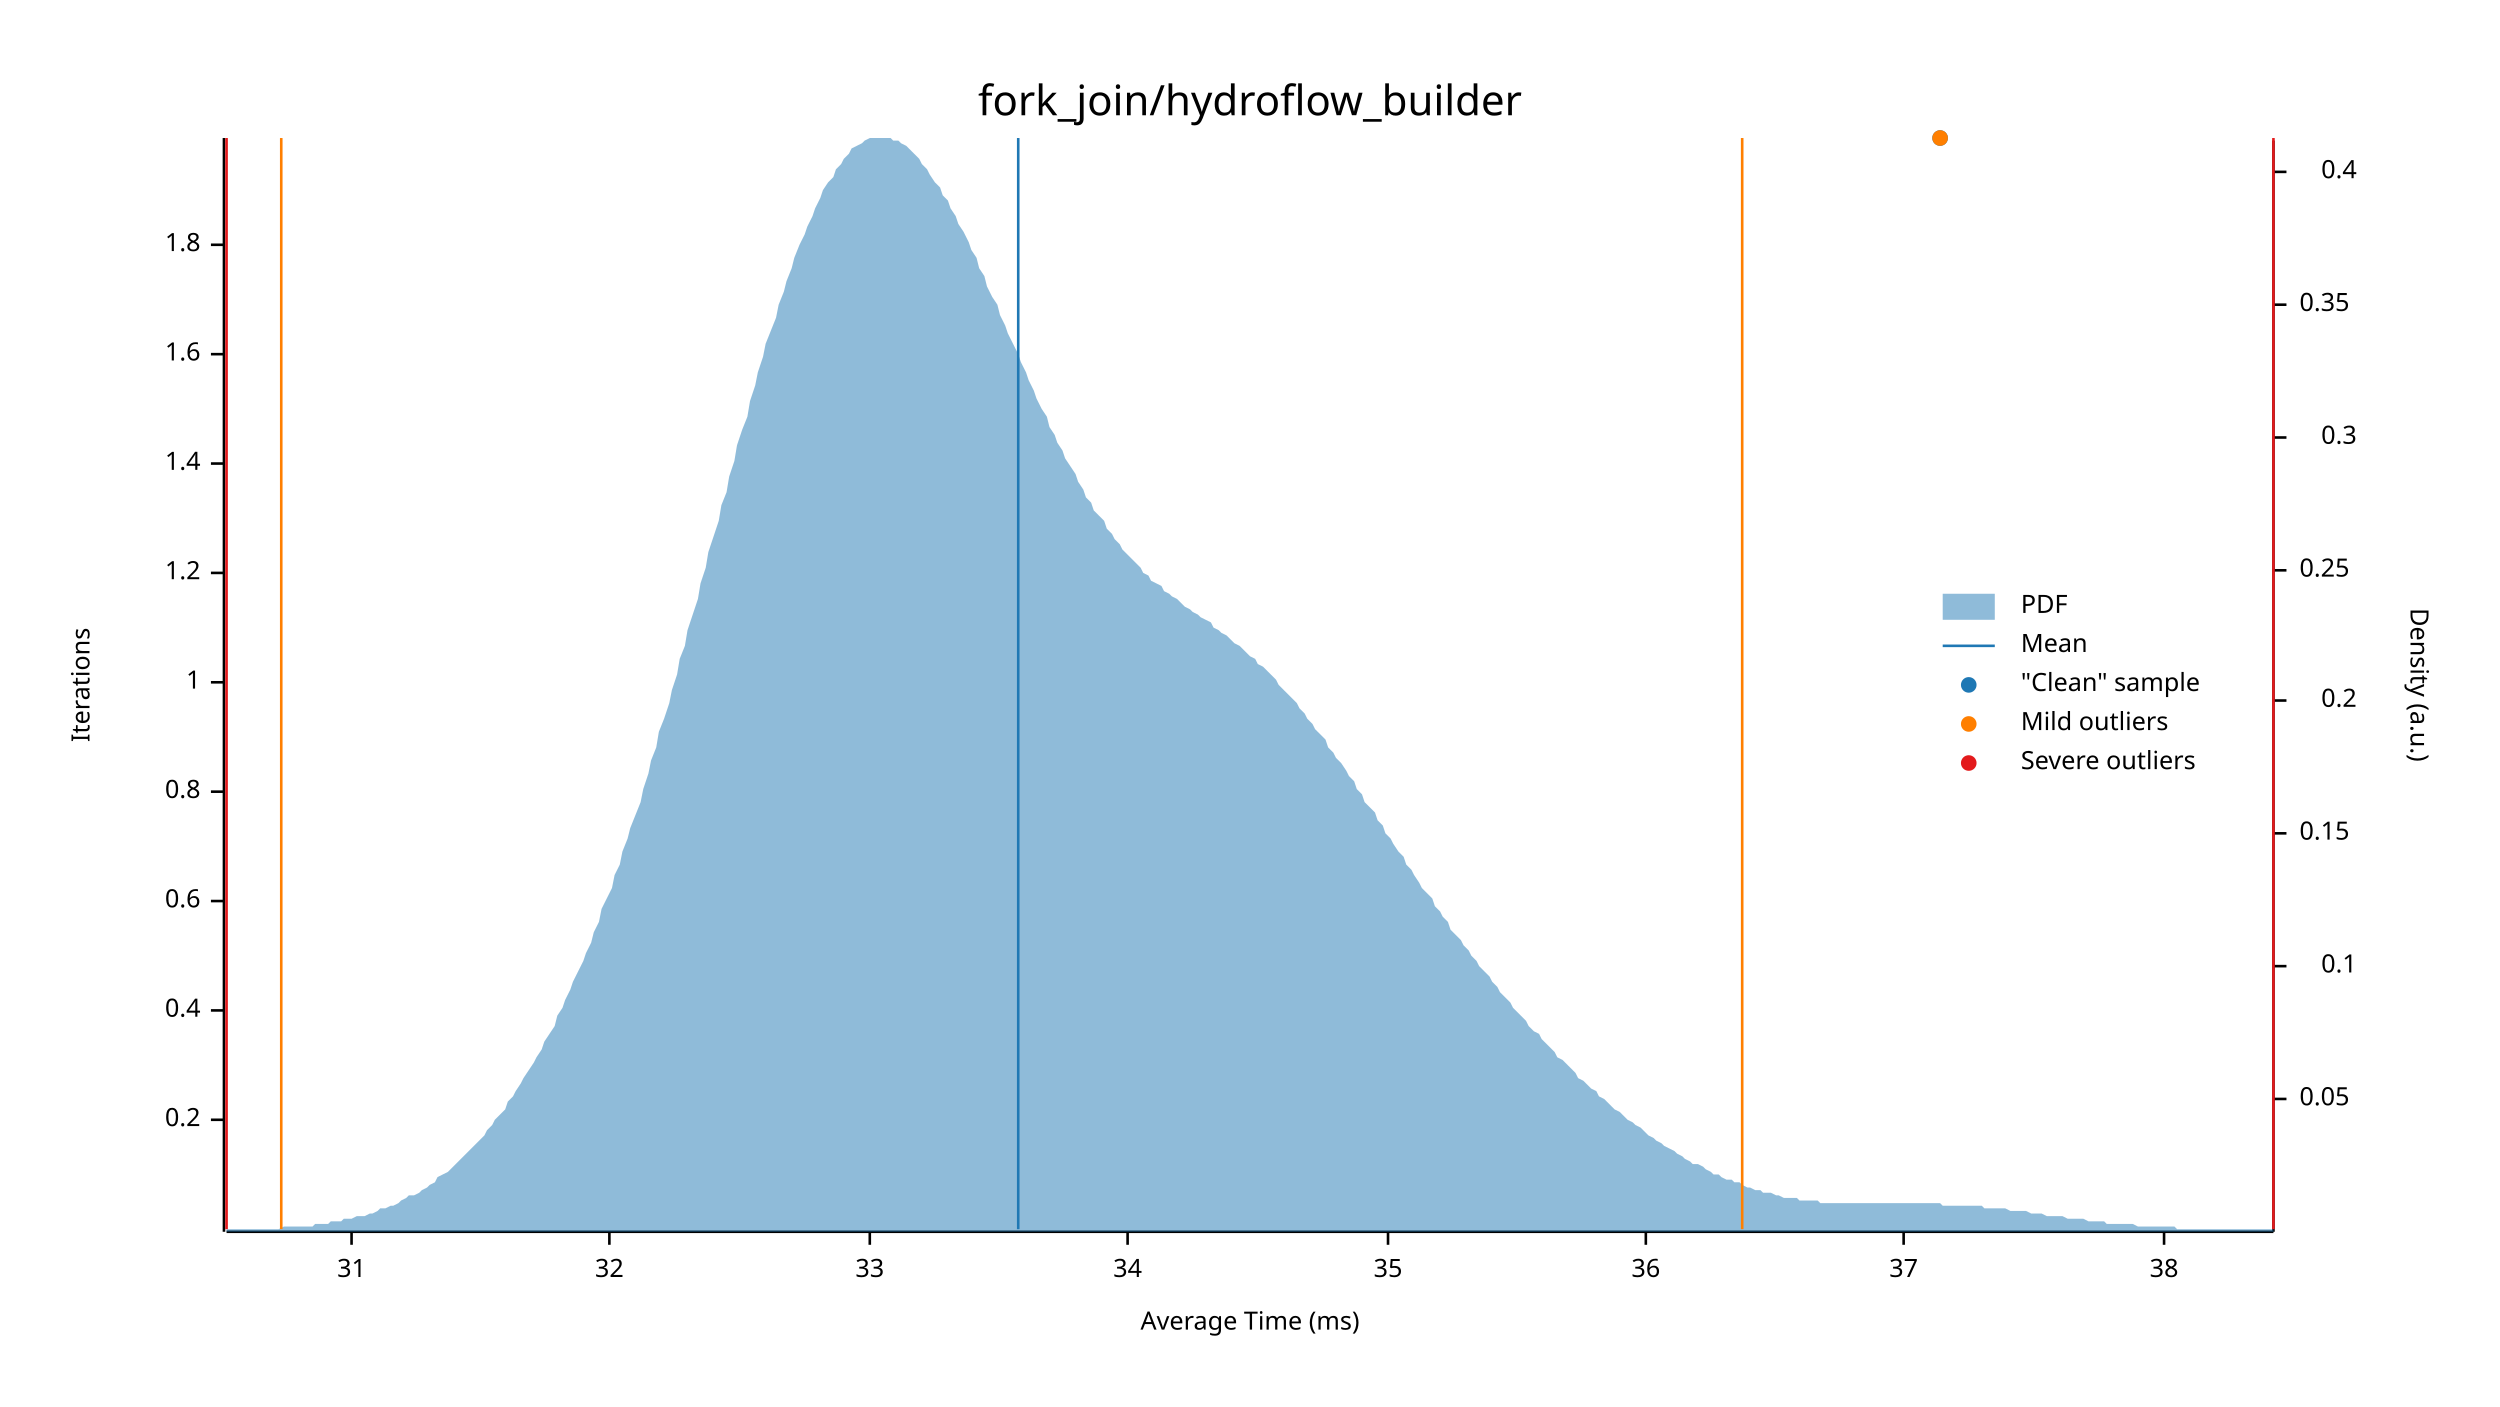
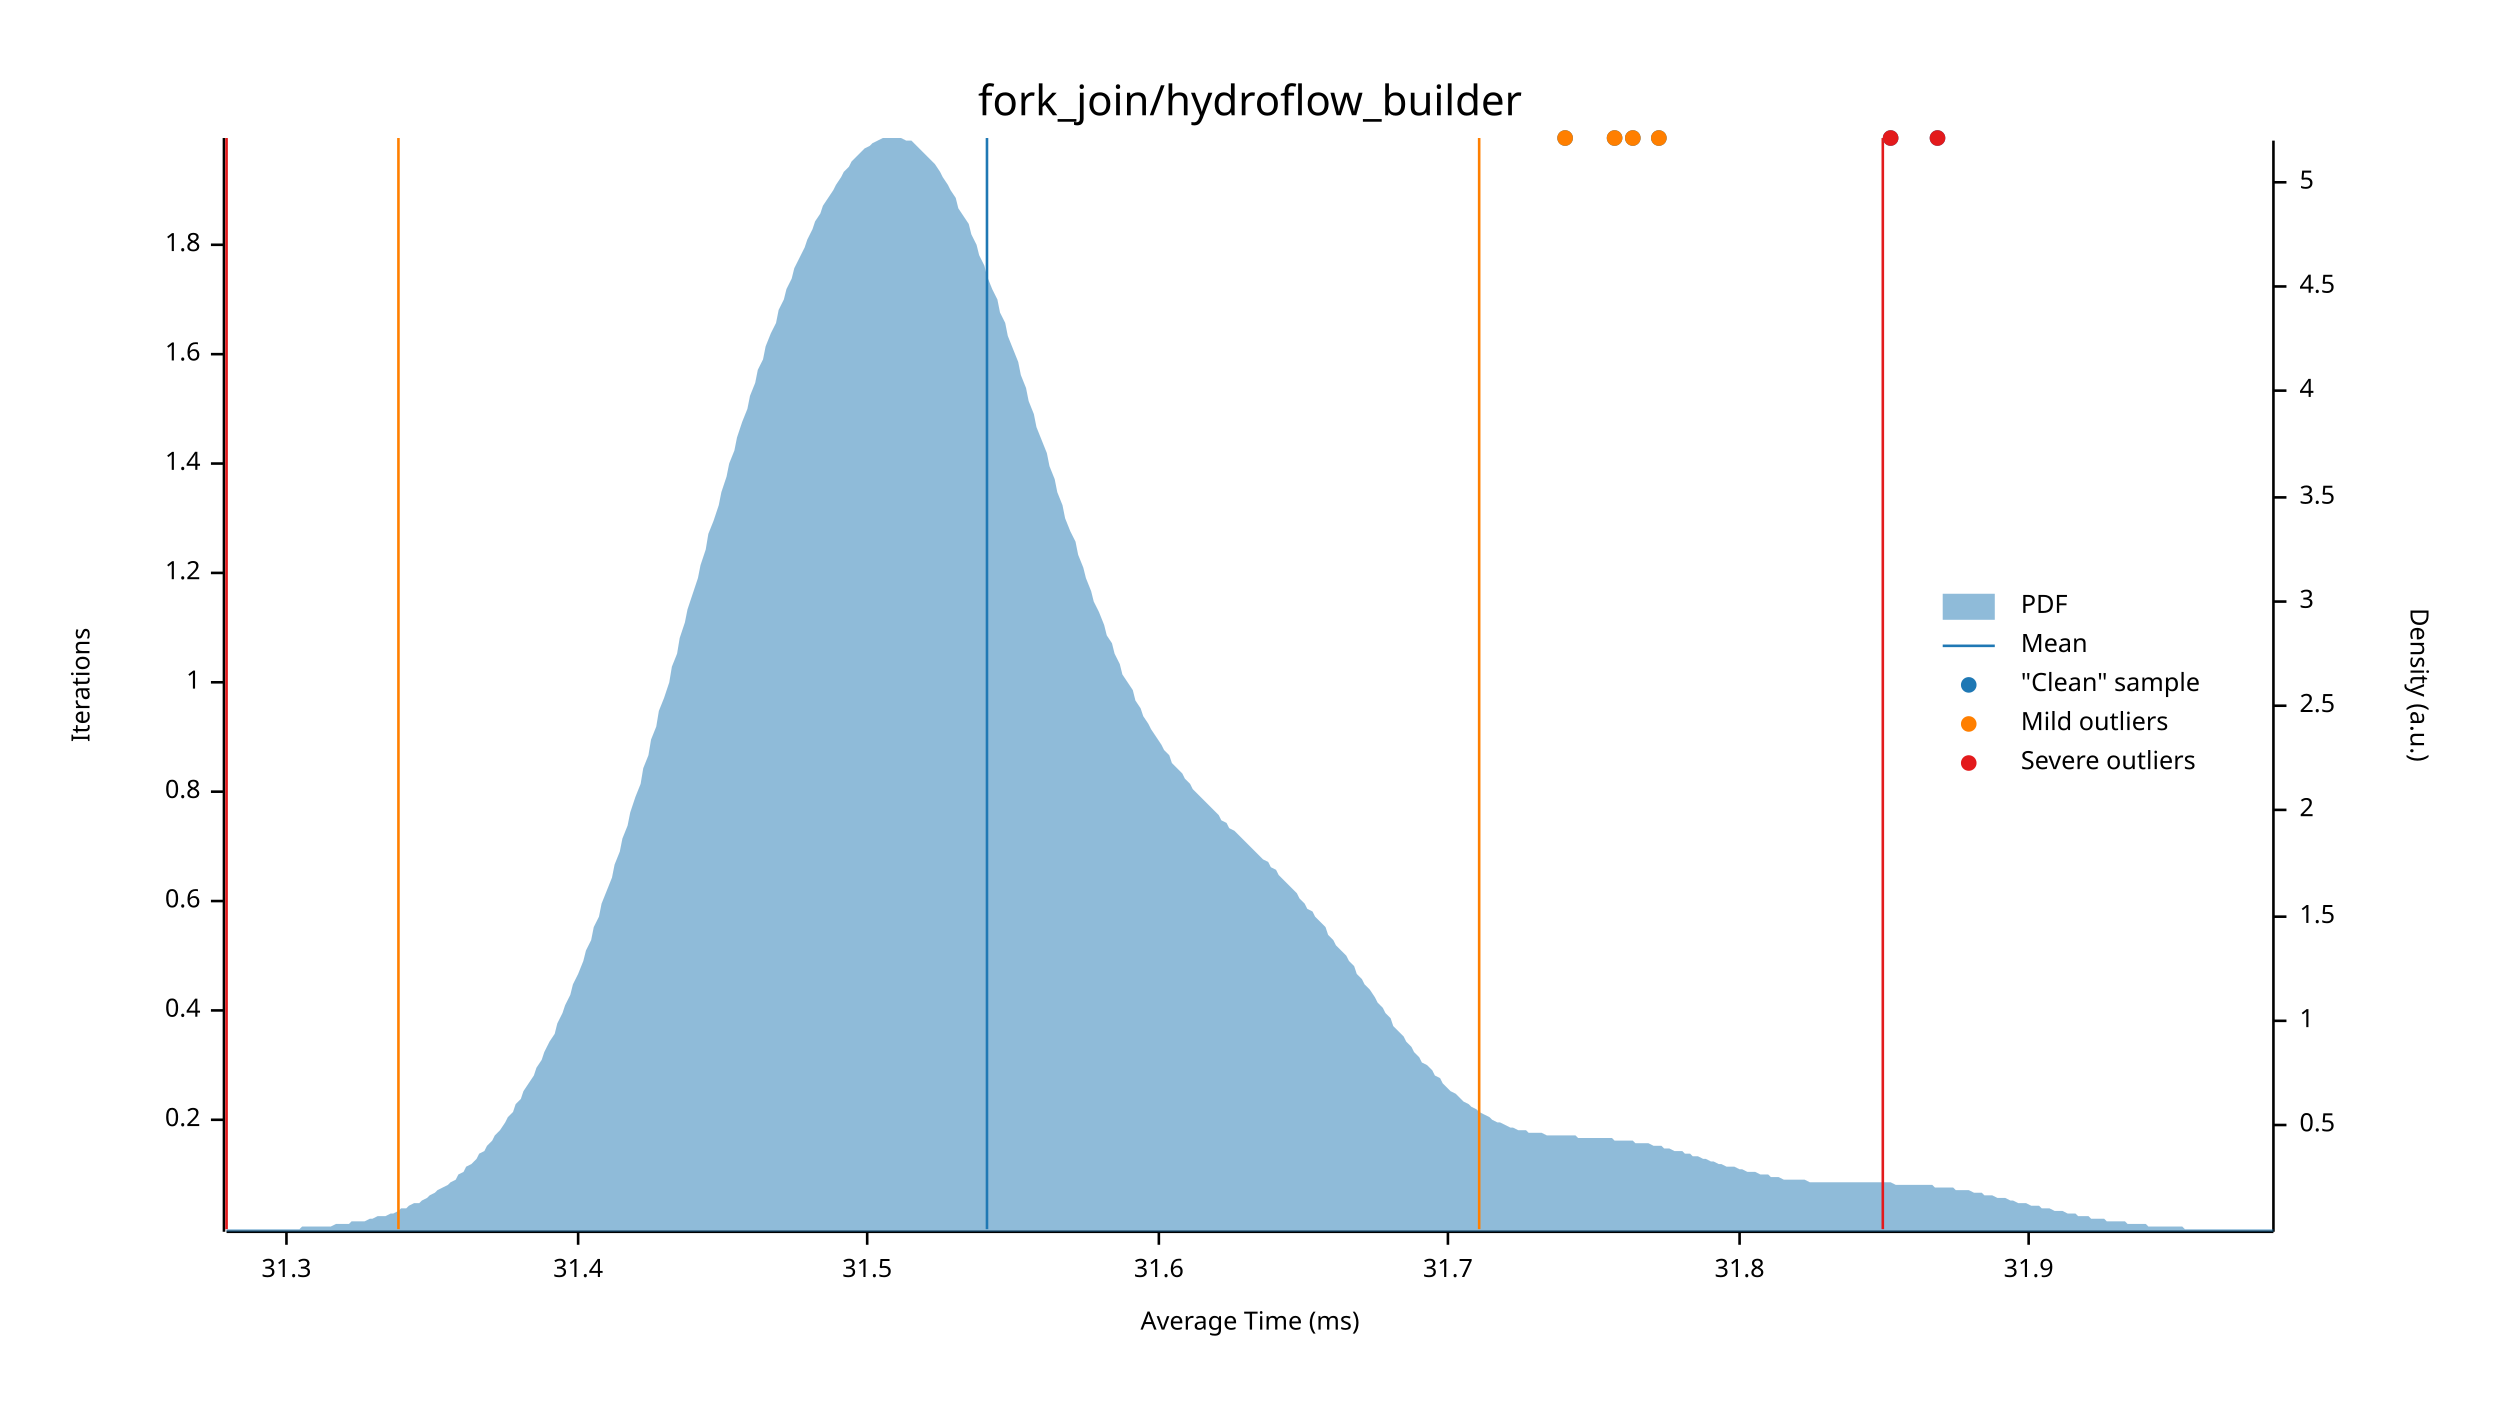
<svg xmlns="http://www.w3.org/2000/svg" width="960" height="540" viewBox="0 0 960 540">
  <text x="480" y="32" dy="0.76em" text-anchor="middle" font-family="sans-serif" font-size="16.129" opacity="1" fill="#000000">
fork_join/hydroflow_builder
</text>
  <text x="27" y="263" dy="0.76em" text-anchor="middle" font-family="sans-serif" font-size="9.677" opacity="1" fill="#000000" transform="rotate(270, 27, 263)">
Iterations
</text>
  <text x="480" y="513" dy="-0.5ex" text-anchor="middle" font-family="sans-serif" font-size="9.677" opacity="1" fill="#000000">
Average Time (ms)
</text>
  <polyline fill="none" opacity="1" stroke="#000000" stroke-width="1" points="86,53 86,473 " />
  <text x="77" y="430" dy="0.5ex" text-anchor="end" font-family="sans-serif" font-size="9.677" opacity="1" fill="#000000">
0.2
</text>
  <polyline fill="none" opacity="1" stroke="#000000" stroke-width="1" points="81,430 86,430 " />
  <text x="77" y="388" dy="0.5ex" text-anchor="end" font-family="sans-serif" font-size="9.677" opacity="1" fill="#000000">
0.4
</text>
  <polyline fill="none" opacity="1" stroke="#000000" stroke-width="1" points="81,388 86,388 " />
  <text x="77" y="346" dy="0.5ex" text-anchor="end" font-family="sans-serif" font-size="9.677" opacity="1" fill="#000000">
0.6
</text>
  <polyline fill="none" opacity="1" stroke="#000000" stroke-width="1" points="81,346 86,346 " />
  <text x="77" y="304" dy="0.5ex" text-anchor="end" font-family="sans-serif" font-size="9.677" opacity="1" fill="#000000">
0.8
</text>
  <polyline fill="none" opacity="1" stroke="#000000" stroke-width="1" points="81,304 86,304 " />
  <text x="77" y="262" dy="0.5ex" text-anchor="end" font-family="sans-serif" font-size="9.677" opacity="1" fill="#000000">
1
</text>
  <polyline fill="none" opacity="1" stroke="#000000" stroke-width="1" points="81,262 86,262 " />
  <text x="77" y="220" dy="0.5ex" text-anchor="end" font-family="sans-serif" font-size="9.677" opacity="1" fill="#000000">
1.2
</text>
  <polyline fill="none" opacity="1" stroke="#000000" stroke-width="1" points="81,220 86,220 " />
  <text x="77" y="178" dy="0.5ex" text-anchor="end" font-family="sans-serif" font-size="9.677" opacity="1" fill="#000000">
1.4
</text>
  <polyline fill="none" opacity="1" stroke="#000000" stroke-width="1" points="81,178 86,178 " />
  <text x="77" y="136" dy="0.5ex" text-anchor="end" font-family="sans-serif" font-size="9.677" opacity="1" fill="#000000">
1.6
</text>
  <polyline fill="none" opacity="1" stroke="#000000" stroke-width="1" points="81,136 86,136 " />
  <text x="77" y="94" dy="0.5ex" text-anchor="end" font-family="sans-serif" font-size="9.677" opacity="1" fill="#000000">
1.8
</text>
  <polyline fill="none" opacity="1" stroke="#000000" stroke-width="1" points="81,94 86,94 " />
  <polyline fill="none" opacity="1" stroke="#000000" stroke-width="1" points="87,473 873,473 " />
-   <text x="135" y="483" dy="0.76em" text-anchor="middle" font-family="sans-serif" font-size="9.677" opacity="1" fill="#000000">
- 31
+   <text x="110" y="483" dy="0.76em" text-anchor="middle" font-family="sans-serif" font-size="9.677" opacity="1" fill="#000000">
+ 31.3
</text>
-   <polyline fill="none" opacity="1" stroke="#000000" stroke-width="1" points="135,473 135,478 " />
-   <text x="234" y="483" dy="0.76em" text-anchor="middle" font-family="sans-serif" font-size="9.677" opacity="1" fill="#000000">
- 32
+   <polyline fill="none" opacity="1" stroke="#000000" stroke-width="1" points="110,473 110,478 " />
+   <text x="222" y="483" dy="0.76em" text-anchor="middle" font-family="sans-serif" font-size="9.677" opacity="1" fill="#000000">
+ 31.4
</text>
-   <polyline fill="none" opacity="1" stroke="#000000" stroke-width="1" points="234,473 234,478 " />
-   <text x="334" y="483" dy="0.76em" text-anchor="middle" font-family="sans-serif" font-size="9.677" opacity="1" fill="#000000">
- 33
+   <polyline fill="none" opacity="1" stroke="#000000" stroke-width="1" points="222,473 222,478 " />
+   <text x="333" y="483" dy="0.76em" text-anchor="middle" font-family="sans-serif" font-size="9.677" opacity="1" fill="#000000">
+ 31.5
</text>
-   <polyline fill="none" opacity="1" stroke="#000000" stroke-width="1" points="334,473 334,478 " />
-   <text x="433" y="483" dy="0.76em" text-anchor="middle" font-family="sans-serif" font-size="9.677" opacity="1" fill="#000000">
- 34
+   <polyline fill="none" opacity="1" stroke="#000000" stroke-width="1" points="333,473 333,478 " />
+   <text x="445" y="483" dy="0.76em" text-anchor="middle" font-family="sans-serif" font-size="9.677" opacity="1" fill="#000000">
+ 31.6
</text>
-   <polyline fill="none" opacity="1" stroke="#000000" stroke-width="1" points="433,473 433,478 " />
-   <text x="533" y="483" dy="0.76em" text-anchor="middle" font-family="sans-serif" font-size="9.677" opacity="1" fill="#000000">
- 35
+   <polyline fill="none" opacity="1" stroke="#000000" stroke-width="1" points="445,473 445,478 " />
+   <text x="556" y="483" dy="0.76em" text-anchor="middle" font-family="sans-serif" font-size="9.677" opacity="1" fill="#000000">
+ 31.7
</text>
-   <polyline fill="none" opacity="1" stroke="#000000" stroke-width="1" points="533,473 533,478 " />
-   <text x="632" y="483" dy="0.76em" text-anchor="middle" font-family="sans-serif" font-size="9.677" opacity="1" fill="#000000">
- 36
+   <polyline fill="none" opacity="1" stroke="#000000" stroke-width="1" points="556,473 556,478 " />
+   <text x="668" y="483" dy="0.76em" text-anchor="middle" font-family="sans-serif" font-size="9.677" opacity="1" fill="#000000">
+ 31.8
</text>
-   <polyline fill="none" opacity="1" stroke="#000000" stroke-width="1" points="632,473 632,478 " />
-   <text x="731" y="483" dy="0.76em" text-anchor="middle" font-family="sans-serif" font-size="9.677" opacity="1" fill="#000000">
- 37
+   <polyline fill="none" opacity="1" stroke="#000000" stroke-width="1" points="668,473 668,478 " />
+   <text x="779" y="483" dy="0.76em" text-anchor="middle" font-family="sans-serif" font-size="9.677" opacity="1" fill="#000000">
+ 31.9
</text>
-   <polyline fill="none" opacity="1" stroke="#000000" stroke-width="1" points="731,473 731,478 " />
-   <text x="831" y="483" dy="0.76em" text-anchor="middle" font-family="sans-serif" font-size="9.677" opacity="1" fill="#000000">
- 38
- </text>
-   <polyline fill="none" opacity="1" stroke="#000000" stroke-width="1" points="831,473 831,478 " />
+   <polyline fill="none" opacity="1" stroke="#000000" stroke-width="1" points="779,473 779,478 " />
  <text x="933" y="263" dy="0.76em" text-anchor="middle" font-family="sans-serif" font-size="9.677" opacity="1" fill="#000000" transform="rotate(90, 933, 263)">
Density (a.u.)
</text>
  <polyline fill="none" opacity="1" stroke="#000000" stroke-width="1" points="873,54 873,473 " />
-   <text x="883" y="422" dy="0.5ex" text-anchor="start" font-family="sans-serif" font-size="9.677" opacity="1" fill="#000000">
- 0.05
+   <text x="883" y="432" dy="0.5ex" text-anchor="start" font-family="sans-serif" font-size="9.677" opacity="1" fill="#000000">
+ 0.5
</text>
-   <polyline fill="none" opacity="1" stroke="#000000" stroke-width="1" points="873,422 878,422 " />
-   <text x="905" y="371" dy="0.5ex" text-anchor="end" font-family="sans-serif" font-size="9.677" opacity="1" fill="#000000">
- 0.1
+   <polyline fill="none" opacity="1" stroke="#000000" stroke-width="1" points="873,432 878,432 " />
+   <text x="883" y="392" dy="0.5ex" text-anchor="start" font-family="sans-serif" font-size="9.677" opacity="1" fill="#000000">
+ 1
</text>
-   <polyline fill="none" opacity="1" stroke="#000000" stroke-width="1" points="873,371 878,371 " />
-   <text x="883" y="320" dy="0.5ex" text-anchor="start" font-family="sans-serif" font-size="9.677" opacity="1" fill="#000000">
- 0.15
+   <polyline fill="none" opacity="1" stroke="#000000" stroke-width="1" points="873,392 878,392 " />
+   <text x="883" y="352" dy="0.5ex" text-anchor="start" font-family="sans-serif" font-size="9.677" opacity="1" fill="#000000">
+ 1.5
</text>
-   <polyline fill="none" opacity="1" stroke="#000000" stroke-width="1" points="873,320 878,320 " />
-   <text x="905" y="269" dy="0.5ex" text-anchor="end" font-family="sans-serif" font-size="9.677" opacity="1" fill="#000000">
- 0.2
+   <polyline fill="none" opacity="1" stroke="#000000" stroke-width="1" points="873,352 878,352 " />
+   <text x="883" y="311" dy="0.5ex" text-anchor="start" font-family="sans-serif" font-size="9.677" opacity="1" fill="#000000">
+ 2
</text>
-   <polyline fill="none" opacity="1" stroke="#000000" stroke-width="1" points="873,269 878,269 " />
-   <text x="883" y="219" dy="0.5ex" text-anchor="start" font-family="sans-serif" font-size="9.677" opacity="1" fill="#000000">
- 0.25
+   <polyline fill="none" opacity="1" stroke="#000000" stroke-width="1" points="873,311 878,311 " />
+   <text x="883" y="271" dy="0.5ex" text-anchor="start" font-family="sans-serif" font-size="9.677" opacity="1" fill="#000000">
+ 2.5
</text>
-   <polyline fill="none" opacity="1" stroke="#000000" stroke-width="1" points="873,219 878,219 " />
-   <text x="905" y="168" dy="0.5ex" text-anchor="end" font-family="sans-serif" font-size="9.677" opacity="1" fill="#000000">
- 0.3
+   <polyline fill="none" opacity="1" stroke="#000000" stroke-width="1" points="873,271 878,271 " />
+   <text x="883" y="231" dy="0.5ex" text-anchor="start" font-family="sans-serif" font-size="9.677" opacity="1" fill="#000000">
+ 3
</text>
-   <polyline fill="none" opacity="1" stroke="#000000" stroke-width="1" points="873,168 878,168 " />
-   <text x="883" y="117" dy="0.5ex" text-anchor="start" font-family="sans-serif" font-size="9.677" opacity="1" fill="#000000">
- 0.35
+   <polyline fill="none" opacity="1" stroke="#000000" stroke-width="1" points="873,231 878,231 " />
+   <text x="883" y="191" dy="0.5ex" text-anchor="start" font-family="sans-serif" font-size="9.677" opacity="1" fill="#000000">
+ 3.5
</text>
-   <polyline fill="none" opacity="1" stroke="#000000" stroke-width="1" points="873,117 878,117 " />
-   <text x="905" y="66" dy="0.5ex" text-anchor="end" font-family="sans-serif" font-size="9.677" opacity="1" fill="#000000">
- 0.4
+   <polyline fill="none" opacity="1" stroke="#000000" stroke-width="1" points="873,191 878,191 " />
+   <text x="883" y="150" dy="0.5ex" text-anchor="start" font-family="sans-serif" font-size="9.677" opacity="1" fill="#000000">
+ 4
</text>
-   <polyline fill="none" opacity="1" stroke="#000000" stroke-width="1" points="873,66 878,66 " />
-   <polygon opacity="0.5" fill="#1F78B4" points="87,472 88,472 90,472 91,472 93,472 94,472 96,472 98,472 99,472 101,472 102,472 104,472 105,472 107,472 109,471 110,471 112,471 113,471 115,471 116,471 118,471 120,471 121,470 123,470 124,470 126,470 127,469 129,469 131,469 132,468 134,468 135,468 137,467 138,467 140,467 142,466 143,466 145,465 146,464 148,464 150,463 151,463 153,462 154,461 156,460 157,459 159,459 161,458 162,457 164,456 165,455 167,454 168,452 170,451 172,450 173,449 175,447 176,446 178,444 179,443 181,441 183,439 184,438 186,436 187,434 189,432 190,430 192,428 194,426 195,423 197,421 198,419 200,416 201,414 203,411 205,408 206,406 208,403 209,400 211,397 213,394 214,390 216,387 217,384 219,380 220,377 222,373 224,369 225,366 227,362 228,358 230,354 231,349 233,345 235,341 236,336 238,332 239,327 241,322 242,318 244,313 246,308 247,303 249,297 250,292 252,287 253,281 255,276 257,270 258,265 260,259 261,253 263,248 264,242 266,236 268,230 269,224 271,218 272,212 274,206 276,200 277,194 279,189 280,183 282,177 283,171 285,165 287,160 288,154 290,148 291,143 293,137 294,132 296,127 298,122 299,117 301,112 302,108 304,103 305,99 307,94 309,90 310,87 312,83 313,80 315,76 316,73 318,70 320,68 321,65 323,63 324,61 326,59 327,57 329,56 331,55 332,54 334,53 335,53 337,53 339,53 340,53 342,53 343,54 345,54 346,55 348,56 350,58 351,59 353,61 354,63 356,65 357,67 359,70 361,72 362,75 364,77 365,80 367,83 368,86 370,89 372,93 373,96 375,99 376,103 378,106 379,110 381,114 383,117 384,121 386,125 387,128 389,132 391,136 392,139 394,143 395,146 397,150 398,153 400,157 402,160 403,164 405,167 406,170 408,173 409,176 411,179 413,182 414,185 416,188 417,191 419,193 420,196 422,198 424,200 425,203 427,205 428,207 430,209 431,211 433,213 435,215 436,216 438,218 439,220 441,221 442,223 444,224 446,225 447,227 449,228 450,229 452,230 454,232 455,233 457,234 458,235 460,236 461,237 463,238 465,239 466,241 468,242 469,243 471,244 472,245 474,247 476,248 477,249 479,251 480,252 482,253 483,255 485,256 487,258 488,259 490,261 491,263 493,265 494,266 496,268 498,270 499,272 501,274 502,276 504,278 505,280 507,282 509,284 510,287 512,289 513,291 515,293 517,296 518,298 520,300 521,303 523,305 524,308 526,310 528,312 529,315 531,317 532,320 534,322 535,324 537,327 539,329 540,332 542,334 543,336 545,339 546,341 548,343 550,345 551,348 553,350 554,352 556,354 557,357 559,359 561,361 562,363 564,365 565,367 567,369 568,371 570,373 572,375 573,377 575,379 576,381 578,383 580,385 581,387 583,389 584,390 586,392 587,394 589,396 591,397 592,399 594,401 595,402 597,404 598,406 600,407 602,409 603,410 605,412 606,414 608,415 609,416 611,418 613,419 614,421 616,422 617,423 619,425 620,426 622,427 624,429 625,430 627,431 628,432 630,433 632,435 633,436 635,437 636,438 638,439 639,440 641,441 643,442 644,443 646,444 647,445 649,446 650,447 652,447 654,448 655,449 657,450 658,451 660,451 661,452 663,453 665,453 666,454 668,454 669,455 671,456 672,456 674,457 676,457 677,458 679,458 680,458 682,459 683,459 685,460 687,460 688,460 690,460 691,461 693,461 695,461 696,461 698,461 699,462 701,462 702,462 704,462 706,462 707,462 709,462 710,462 712,462 713,462 715,462 717,462 718,462 720,462 721,462 723,462 724,462 726,462 728,462 729,462 731,462 732,462 734,462 735,462 737,462 739,462 740,462 742,462 743,462 745,462 746,463 748,463 750,463 751,463 753,463 754,463 756,463 758,463 759,463 761,463 762,464 764,464 765,464 767,464 769,464 770,464 772,465 773,465 775,465 776,465 778,465 780,466 781,466 783,466 784,466 786,467 787,467 789,467 791,467 792,467 794,468 795,468 797,468 798,468 800,468 802,469 803,469 805,469 806,469 808,469 809,470 811,470 813,470 814,470 816,470 817,470 819,470 821,471 822,471 824,471 825,471 827,471 828,471 830,471 832,471 833,471 835,471 836,472 838,472 839,472 841,472 843,472 844,472 846,472 847,472 849,472 850,472 852,472 854,472 855,472 857,472 858,472 860,472 861,472 863,472 865,472 866,472 868,472 869,472 871,472 873,472 873,473 87,473 " />
-   <polyline fill="none" opacity="1" stroke="#1F78B4" stroke-width="1" points="391,472 391,53 " />
-   <polyline fill="none" opacity="1" stroke="#FF7F00" stroke-width="1" points="108,472 108,53 " />
-   <polyline fill="none" opacity="1" stroke="#FF7F00" stroke-width="1" points="669,472 669,53 " />
+   <polyline fill="none" opacity="1" stroke="#000000" stroke-width="1" points="873,150 878,150 " />
+   <text x="883" y="110" dy="0.5ex" text-anchor="start" font-family="sans-serif" font-size="9.677" opacity="1" fill="#000000">
+ 4.5
+ </text>
+   <polyline fill="none" opacity="1" stroke="#000000" stroke-width="1" points="873,110 878,110 " />
+   <text x="883" y="70" dy="0.5ex" text-anchor="start" font-family="sans-serif" font-size="9.677" opacity="1" fill="#000000">
+ 5
+ </text>
+   <polyline fill="none" opacity="1" stroke="#000000" stroke-width="1" points="873,70 878,70 " />
+   <polygon opacity="0.5" fill="#1F78B4" points="87,472 88,472 90,472 91,472 93,472 94,472 96,472 98,472 99,472 101,472 102,472 104,472 105,472 107,472 109,472 110,472 112,472 113,472 115,472 116,471 118,471 120,471 121,471 123,471 124,471 126,471 127,471 129,470 131,470 132,470 134,470 135,469 137,469 138,469 140,469 142,468 143,468 145,467 146,467 148,467 150,466 151,466 153,465 154,464 156,464 157,463 159,462 161,462 162,461 164,460 165,459 167,458 168,457 170,456 172,455 173,454 175,453 176,451 178,450 179,448 181,447 183,445 184,443 186,442 187,440 189,438 190,436 192,434 194,431 195,429 197,427 198,424 200,422 201,419 203,416 205,413 206,410 208,407 209,404 211,400 213,397 214,393 216,389 217,386 219,382 220,378 222,374 224,369 225,365 227,361 228,356 230,352 231,347 233,342 235,337 236,332 238,327 239,322 241,317 242,312 244,306 246,301 247,295 249,290 250,284 252,279 253,273 255,268 257,262 258,256 260,251 261,245 263,239 264,234 266,228 268,222 269,217 271,211 272,205 274,200 276,194 277,189 279,183 280,178 282,173 283,168 285,162 287,157 288,152 290,147 291,142 293,138 294,133 296,128 298,124 299,119 301,115 302,111 304,107 305,103 307,99 309,95 310,92 312,88 313,85 315,82 316,79 318,76 320,73 321,71 323,68 324,66 326,64 327,62 329,60 331,58 332,57 334,56 335,55 337,54 339,53 340,53 342,53 343,53 345,53 346,53 348,54 350,54 351,55 353,57 354,58 356,60 357,61 359,63 361,66 362,68 364,71 365,73 367,76 368,80 370,83 372,86 373,90 375,94 376,98 378,102 379,106 381,111 383,115 384,120 386,124 387,129 389,134 391,139 392,144 394,149 395,154 397,159 398,164 400,169 402,174 403,179 405,184 406,189 408,194 409,199 411,204 413,208 414,213 416,218 417,222 419,227 420,231 422,235 424,240 425,244 427,247 428,251 430,255 431,259 433,262 435,265 436,269 438,272 439,275 441,278 442,280 444,283 446,286 447,288 449,290 450,293 452,295 454,297 455,299 457,301 458,303 460,305 461,306 463,308 465,310 466,311 468,313 469,315 471,316 472,318 474,319 476,321 477,322 479,324 480,325 482,327 483,328 485,330 487,331 488,333 490,334 491,336 493,338 494,339 496,341 498,343 499,345 501,347 502,349 504,350 505,352 507,354 509,356 510,359 512,361 513,363 515,365 517,367 518,369 520,371 521,374 523,376 524,378 526,380 528,383 529,385 531,387 532,389 534,391 535,394 537,396 539,398 540,400 542,402 543,404 545,406 546,408 548,409 550,411 551,413 553,414 554,416 556,418 557,419 559,420 561,422 562,423 564,424 565,425 567,426 568,427 570,428 572,429 573,430 575,431 576,431 578,432 580,433 581,433 583,434 584,434 586,434 587,435 589,435 591,435 592,435 594,436 595,436 597,436 598,436 600,436 602,436 603,436 605,436 606,437 608,437 609,437 611,437 613,437 614,437 616,437 617,437 619,437 620,438 622,438 624,438 625,438 627,438 628,439 630,439 632,439 633,439 635,440 636,440 638,440 639,441 641,441 643,442 644,442 646,442 647,443 649,443 650,444 652,444 654,445 655,445 657,446 658,446 660,447 661,447 663,448 665,448 666,448 668,449 669,449 671,450 672,450 674,450 676,451 677,451 679,451 680,452 682,452 683,452 685,453 687,453 688,453 690,453 691,453 693,453 695,454 696,454 698,454 699,454 701,454 702,454 704,454 706,454 707,454 709,454 710,454 712,454 713,454 715,454 717,454 718,454 720,454 721,454 723,454 724,454 726,454 728,455 729,455 731,455 732,455 734,455 735,455 737,455 739,455 740,455 742,455 743,456 745,456 746,456 748,456 750,456 751,457 753,457 754,457 756,457 758,458 759,458 761,458 762,459 764,459 765,459 767,460 769,460 770,460 772,461 773,461 775,462 776,462 778,462 780,463 781,463 783,463 784,464 786,464 787,464 789,465 791,465 792,465 794,466 795,466 797,466 798,467 800,467 802,467 803,468 805,468 806,468 808,468 809,469 811,469 813,469 814,469 816,469 817,470 819,470 821,470 822,470 824,470 825,471 827,471 828,471 830,471 832,471 833,471 835,471 836,471 838,471 839,472 841,472 843,472 844,472 846,472 847,472 849,472 850,472 852,472 854,472 855,472 857,472 858,472 860,472 861,472 863,472 865,472 866,472 868,472 869,472 871,472 873,472 873,473 87,473 " />
+   <polyline fill="none" opacity="1" stroke="#1F78B4" stroke-width="1" points="379,472 379,53 " />
+   <polyline fill="none" opacity="1" stroke="#FF7F00" stroke-width="1" points="153,472 153,53 " />
+   <polyline fill="none" opacity="1" stroke="#FF7F00" stroke-width="1" points="568,472 568,53 " />
  <polyline fill="none" opacity="1" stroke="#E31A1C" stroke-width="1" points="87,472 87,53 " />
-   <polyline fill="none" opacity="1" stroke="#E31A1C" stroke-width="1" points="873,472 873,53 " />
-   <circle cx="745" cy="53" r="3" opacity="1" fill="#1F78B4" stroke="none" stroke-width="1" />
-   <circle cx="745" cy="53" r="3" opacity="1" fill="#FF7F00" stroke="none" stroke-width="1" />
+   <polyline fill="none" opacity="1" stroke="#E31A1C" stroke-width="1" points="723,472 723,53 " />
+   <circle cx="620" cy="53" r="3" opacity="1" fill="#1F78B4" stroke="none" stroke-width="1" />
+   <circle cx="726" cy="53" r="3" opacity="1" fill="#1F78B4" stroke="none" stroke-width="1" />
+   <circle cx="744" cy="53" r="3" opacity="1" fill="#1F78B4" stroke="none" stroke-width="1" />
+   <circle cx="627" cy="53" r="3" opacity="1" fill="#1F78B4" stroke="none" stroke-width="1" />
+   <circle cx="601" cy="53" r="3" opacity="1" fill="#1F78B4" stroke="none" stroke-width="1" />
+   <circle cx="637" cy="53" r="3" opacity="1" fill="#1F78B4" stroke="none" stroke-width="1" />
+   <circle cx="620" cy="53" r="3" opacity="1" fill="#FF7F00" stroke="none" stroke-width="1" />
+   <circle cx="627" cy="53" r="3" opacity="1" fill="#FF7F00" stroke="none" stroke-width="1" />
+   <circle cx="601" cy="53" r="3" opacity="1" fill="#FF7F00" stroke="none" stroke-width="1" />
+   <circle cx="637" cy="53" r="3" opacity="1" fill="#FF7F00" stroke="none" stroke-width="1" />
+   <circle cx="726" cy="53" r="3" opacity="1" fill="#E31A1C" stroke="none" stroke-width="1" />
+   <circle cx="744" cy="53" r="3" opacity="1" fill="#E31A1C" stroke="none" stroke-width="1" />
  <text x="776" y="228" dy="0.76em" text-anchor="start" font-family="sans-serif" font-size="9.677" opacity="1" fill="#000000">
PDF
</text>
  <text x="776" y="243" dy="0.76em" text-anchor="start" font-family="sans-serif" font-size="9.677" opacity="1" fill="#000000">
Mean
</text>
  <text x="776" y="258" dy="0.76em" text-anchor="start" font-family="sans-serif" font-size="9.677" opacity="1" fill="#000000">
"Clean" sample
</text>
  <text x="776" y="273" dy="0.76em" text-anchor="start" font-family="sans-serif" font-size="9.677" opacity="1" fill="#000000">
Mild outliers
</text>
  <text x="776" y="288" dy="0.76em" text-anchor="start" font-family="sans-serif" font-size="9.677" opacity="1" fill="#000000">
Severe outliers
</text>
  <rect x="746" y="228" width="20" height="10" opacity="0.5" fill="#1F78B4" stroke="none" />
  <polyline fill="none" opacity="1" stroke="#1F78B4" stroke-width="1" points="746,248 766,248 " />
  <circle cx="756" cy="263" r="3" opacity="1" fill="#1F78B4" stroke="none" stroke-width="1" />
  <circle cx="756" cy="278" r="3" opacity="1" fill="#FF7F00" stroke="none" stroke-width="1" />
  <circle cx="756" cy="293" r="3" opacity="1" fill="#E31A1C" stroke="none" stroke-width="1" />
</svg>
